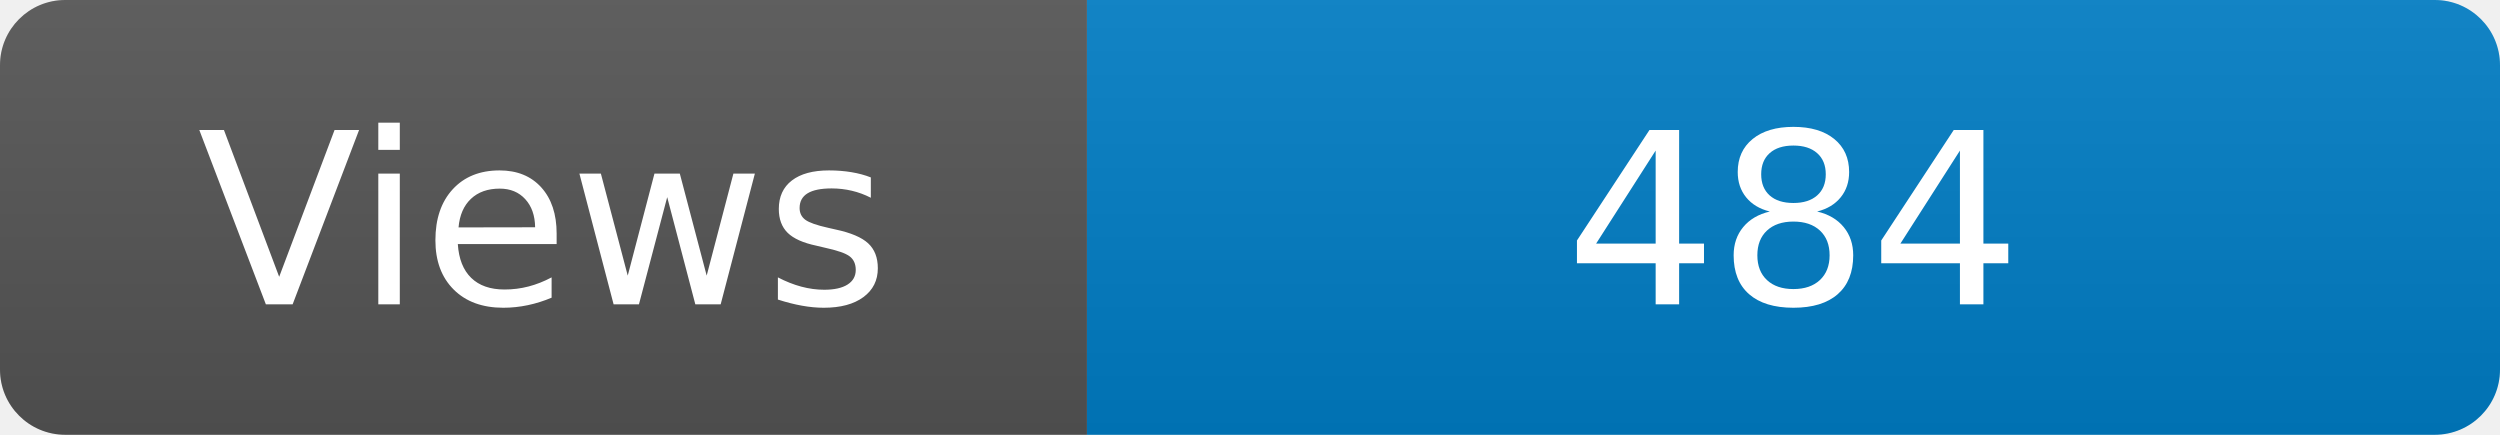
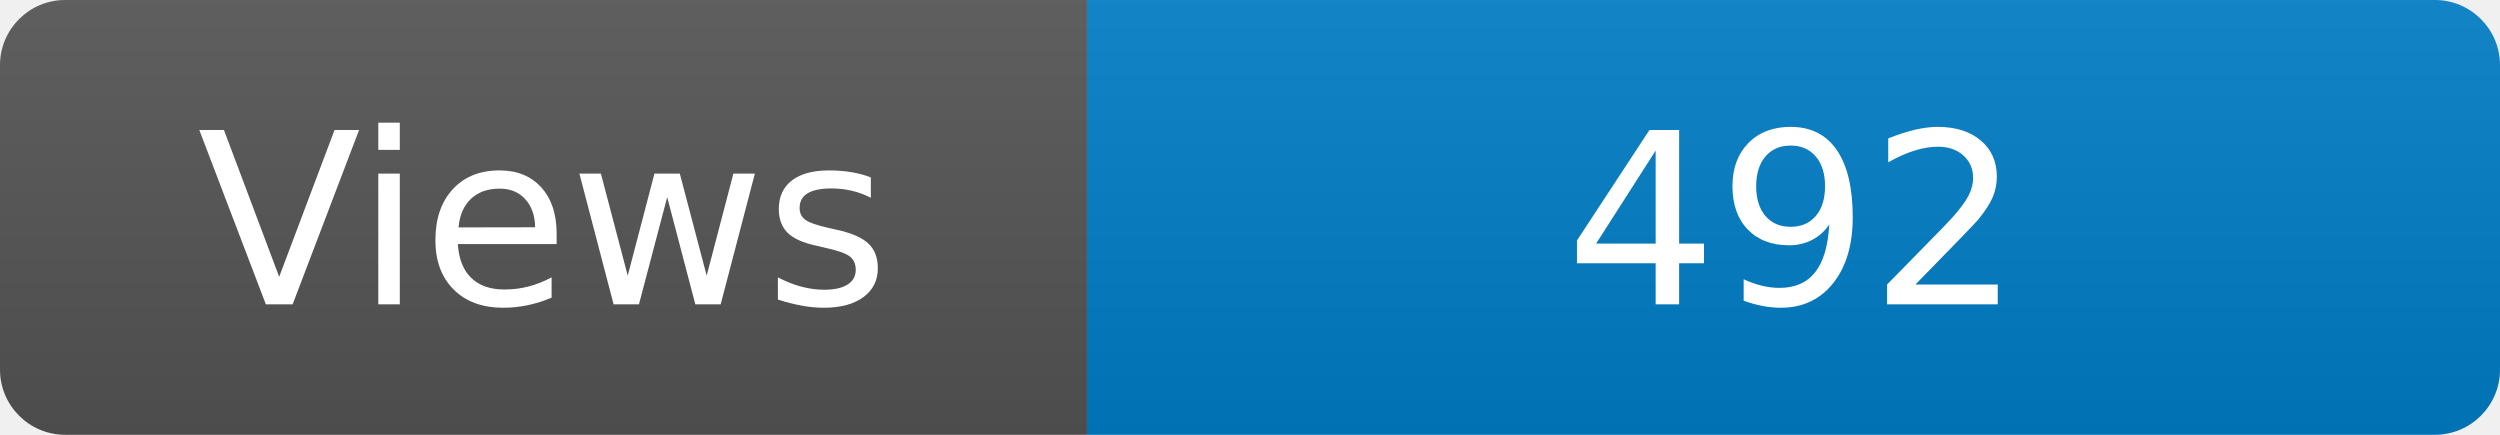
<svg xmlns="http://www.w3.org/2000/svg" width="115" height="20" role="img" aria-label="Maintained?: yes">
  <linearGradient id="s" x2="0" y2="100%">
    <stop offset="0" stop-color="#bbb" stop-opacity=".1" />
    <stop offset="1" stop-opacity=".1" />
  </linearGradient>
  <clipPath id="r">
    <rect width="115" height="20" rx="3" fill="#fff" />
  </clipPath>
  <g clip-path="url(#r)">
    <rect width="50" height="20" fill="#555" />
    <rect x="50" width="160" height="20" fill="#007ec6" />
    <rect width="115" height="20" fill="url(#s)" />
  </g>
  <g fill="#fff" text-anchor="middle" font-family="Verdana,Geneva,DejaVu Sans,sans-serif" font-size="110">
    <text x="250" y="140" transform="scale(.1)" fill="#fff">Views</text>
-     <text x="825" y="140" transform="scale(.1)" fill="#fff">484</text>
+     <text x="825" y="140" transform="scale(.1)" fill="#fff">492</text>
  </g>
</svg>
